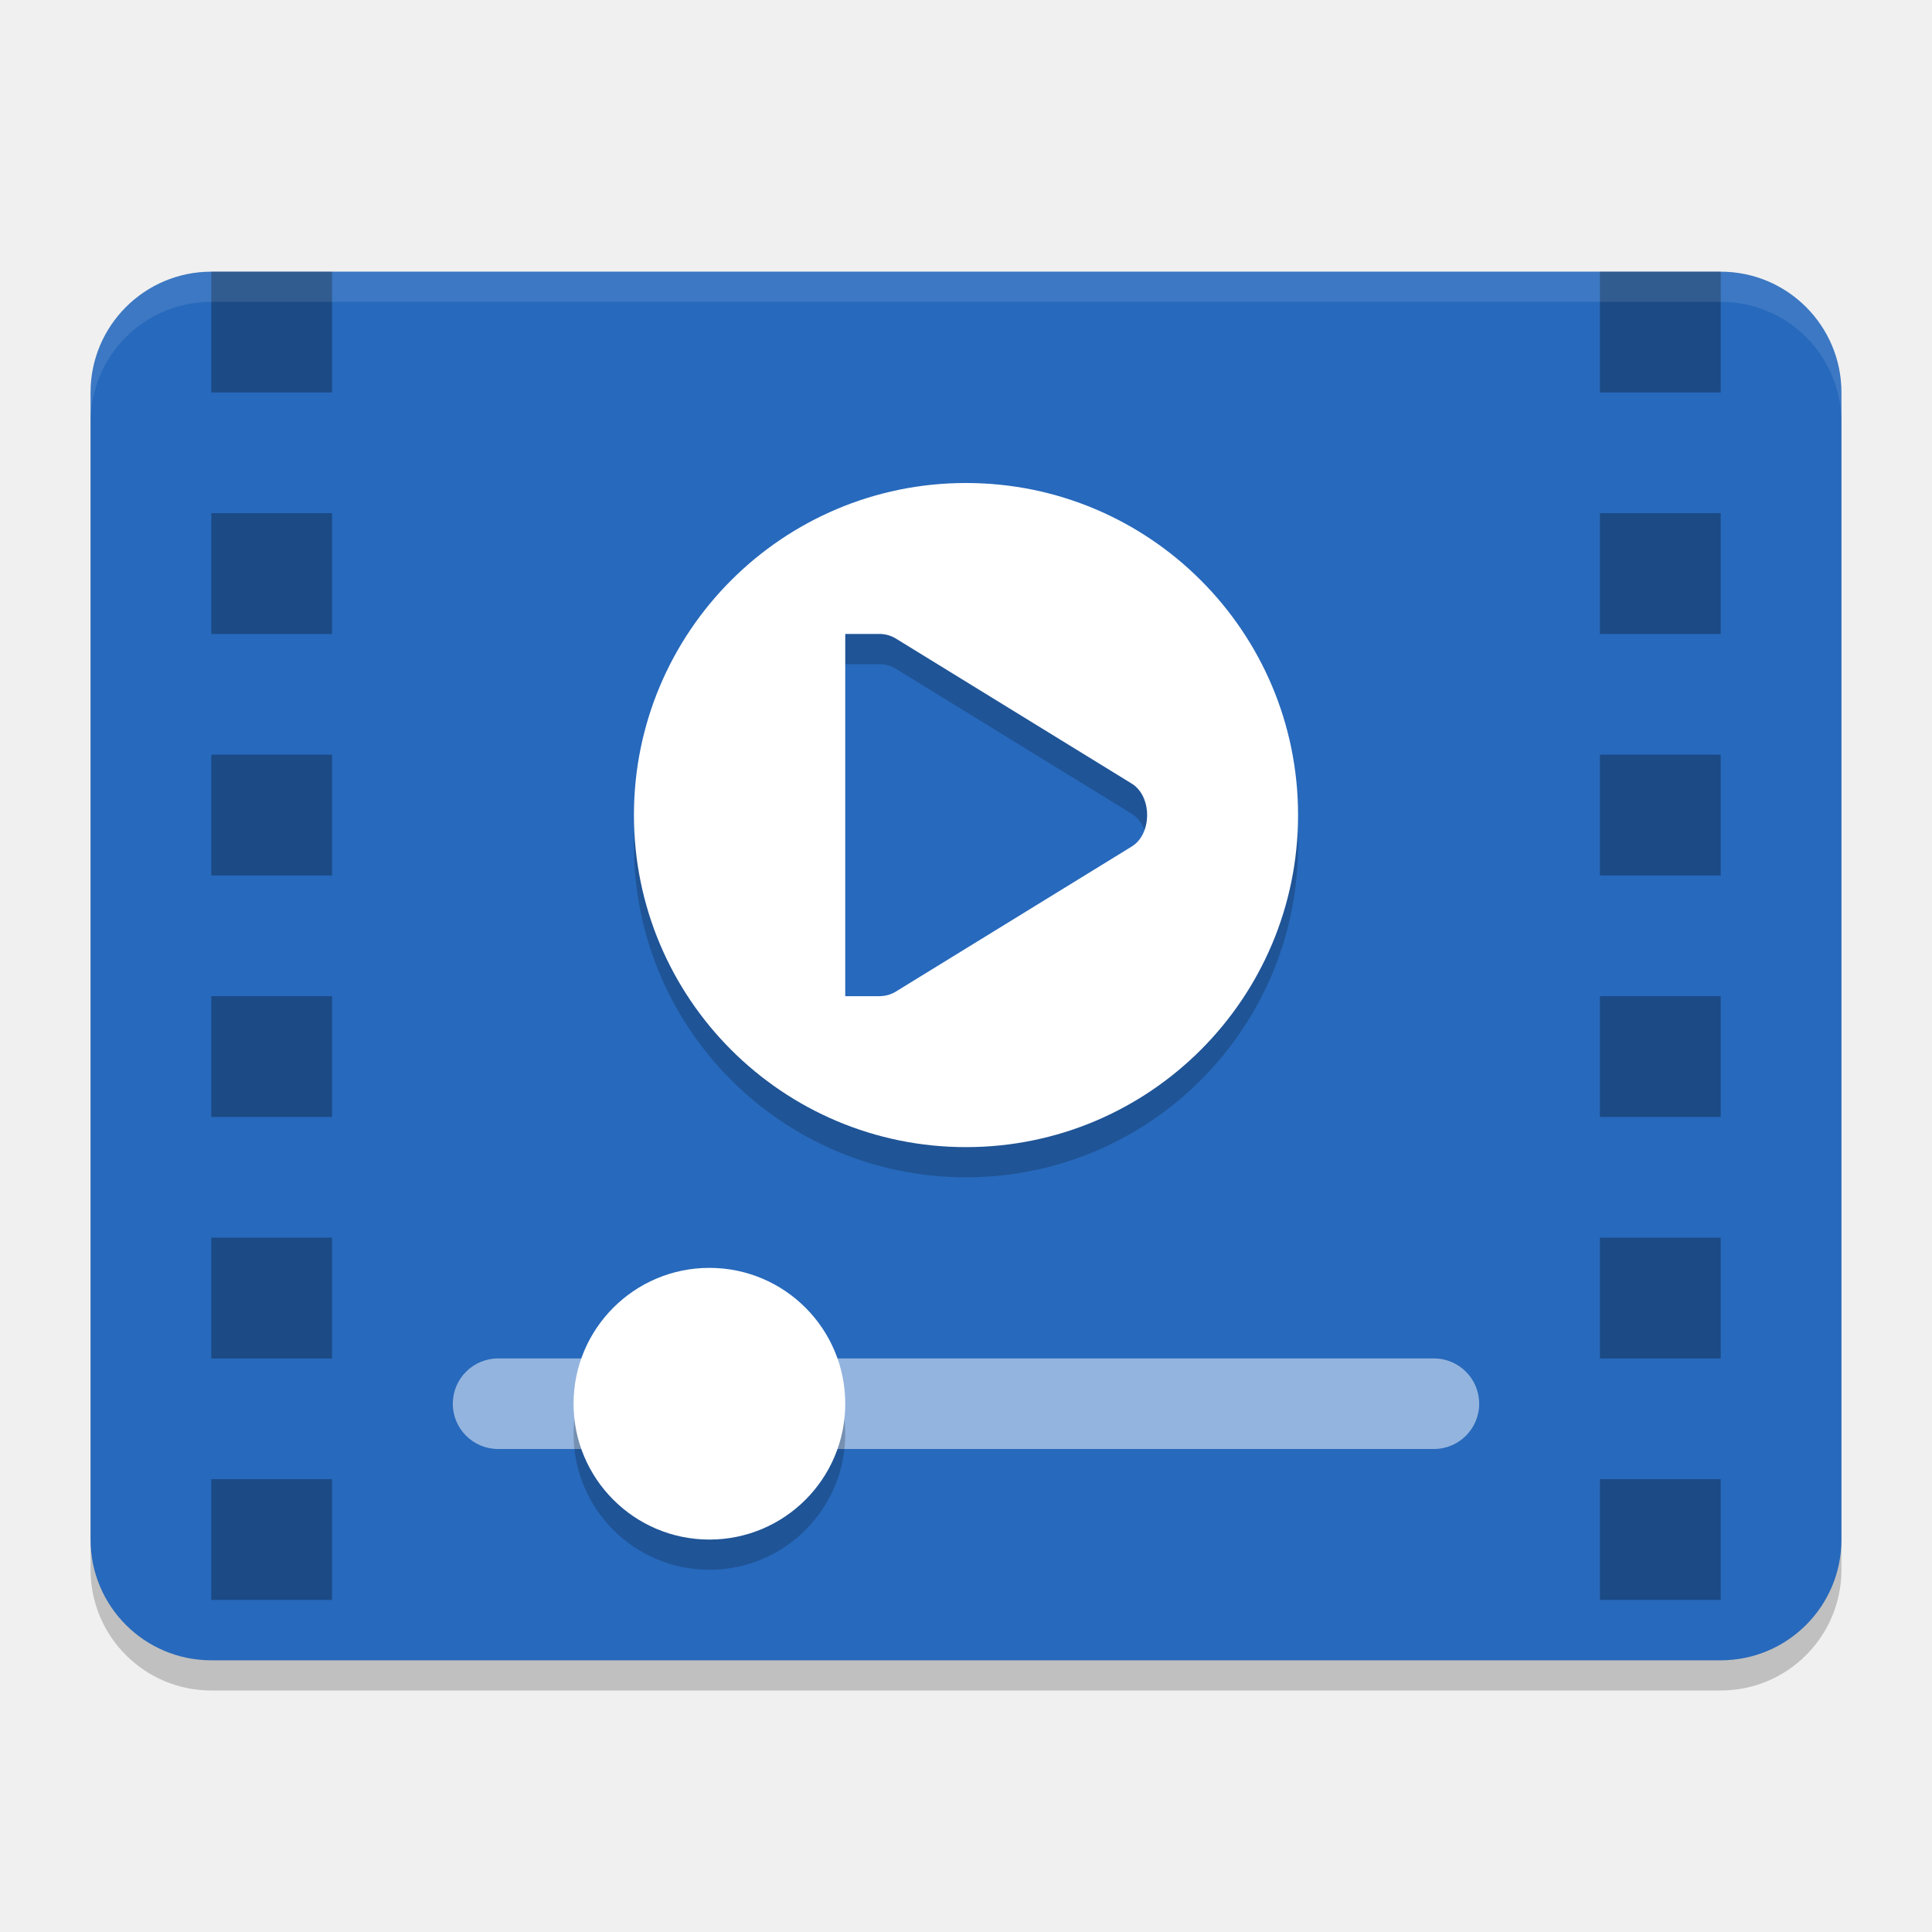
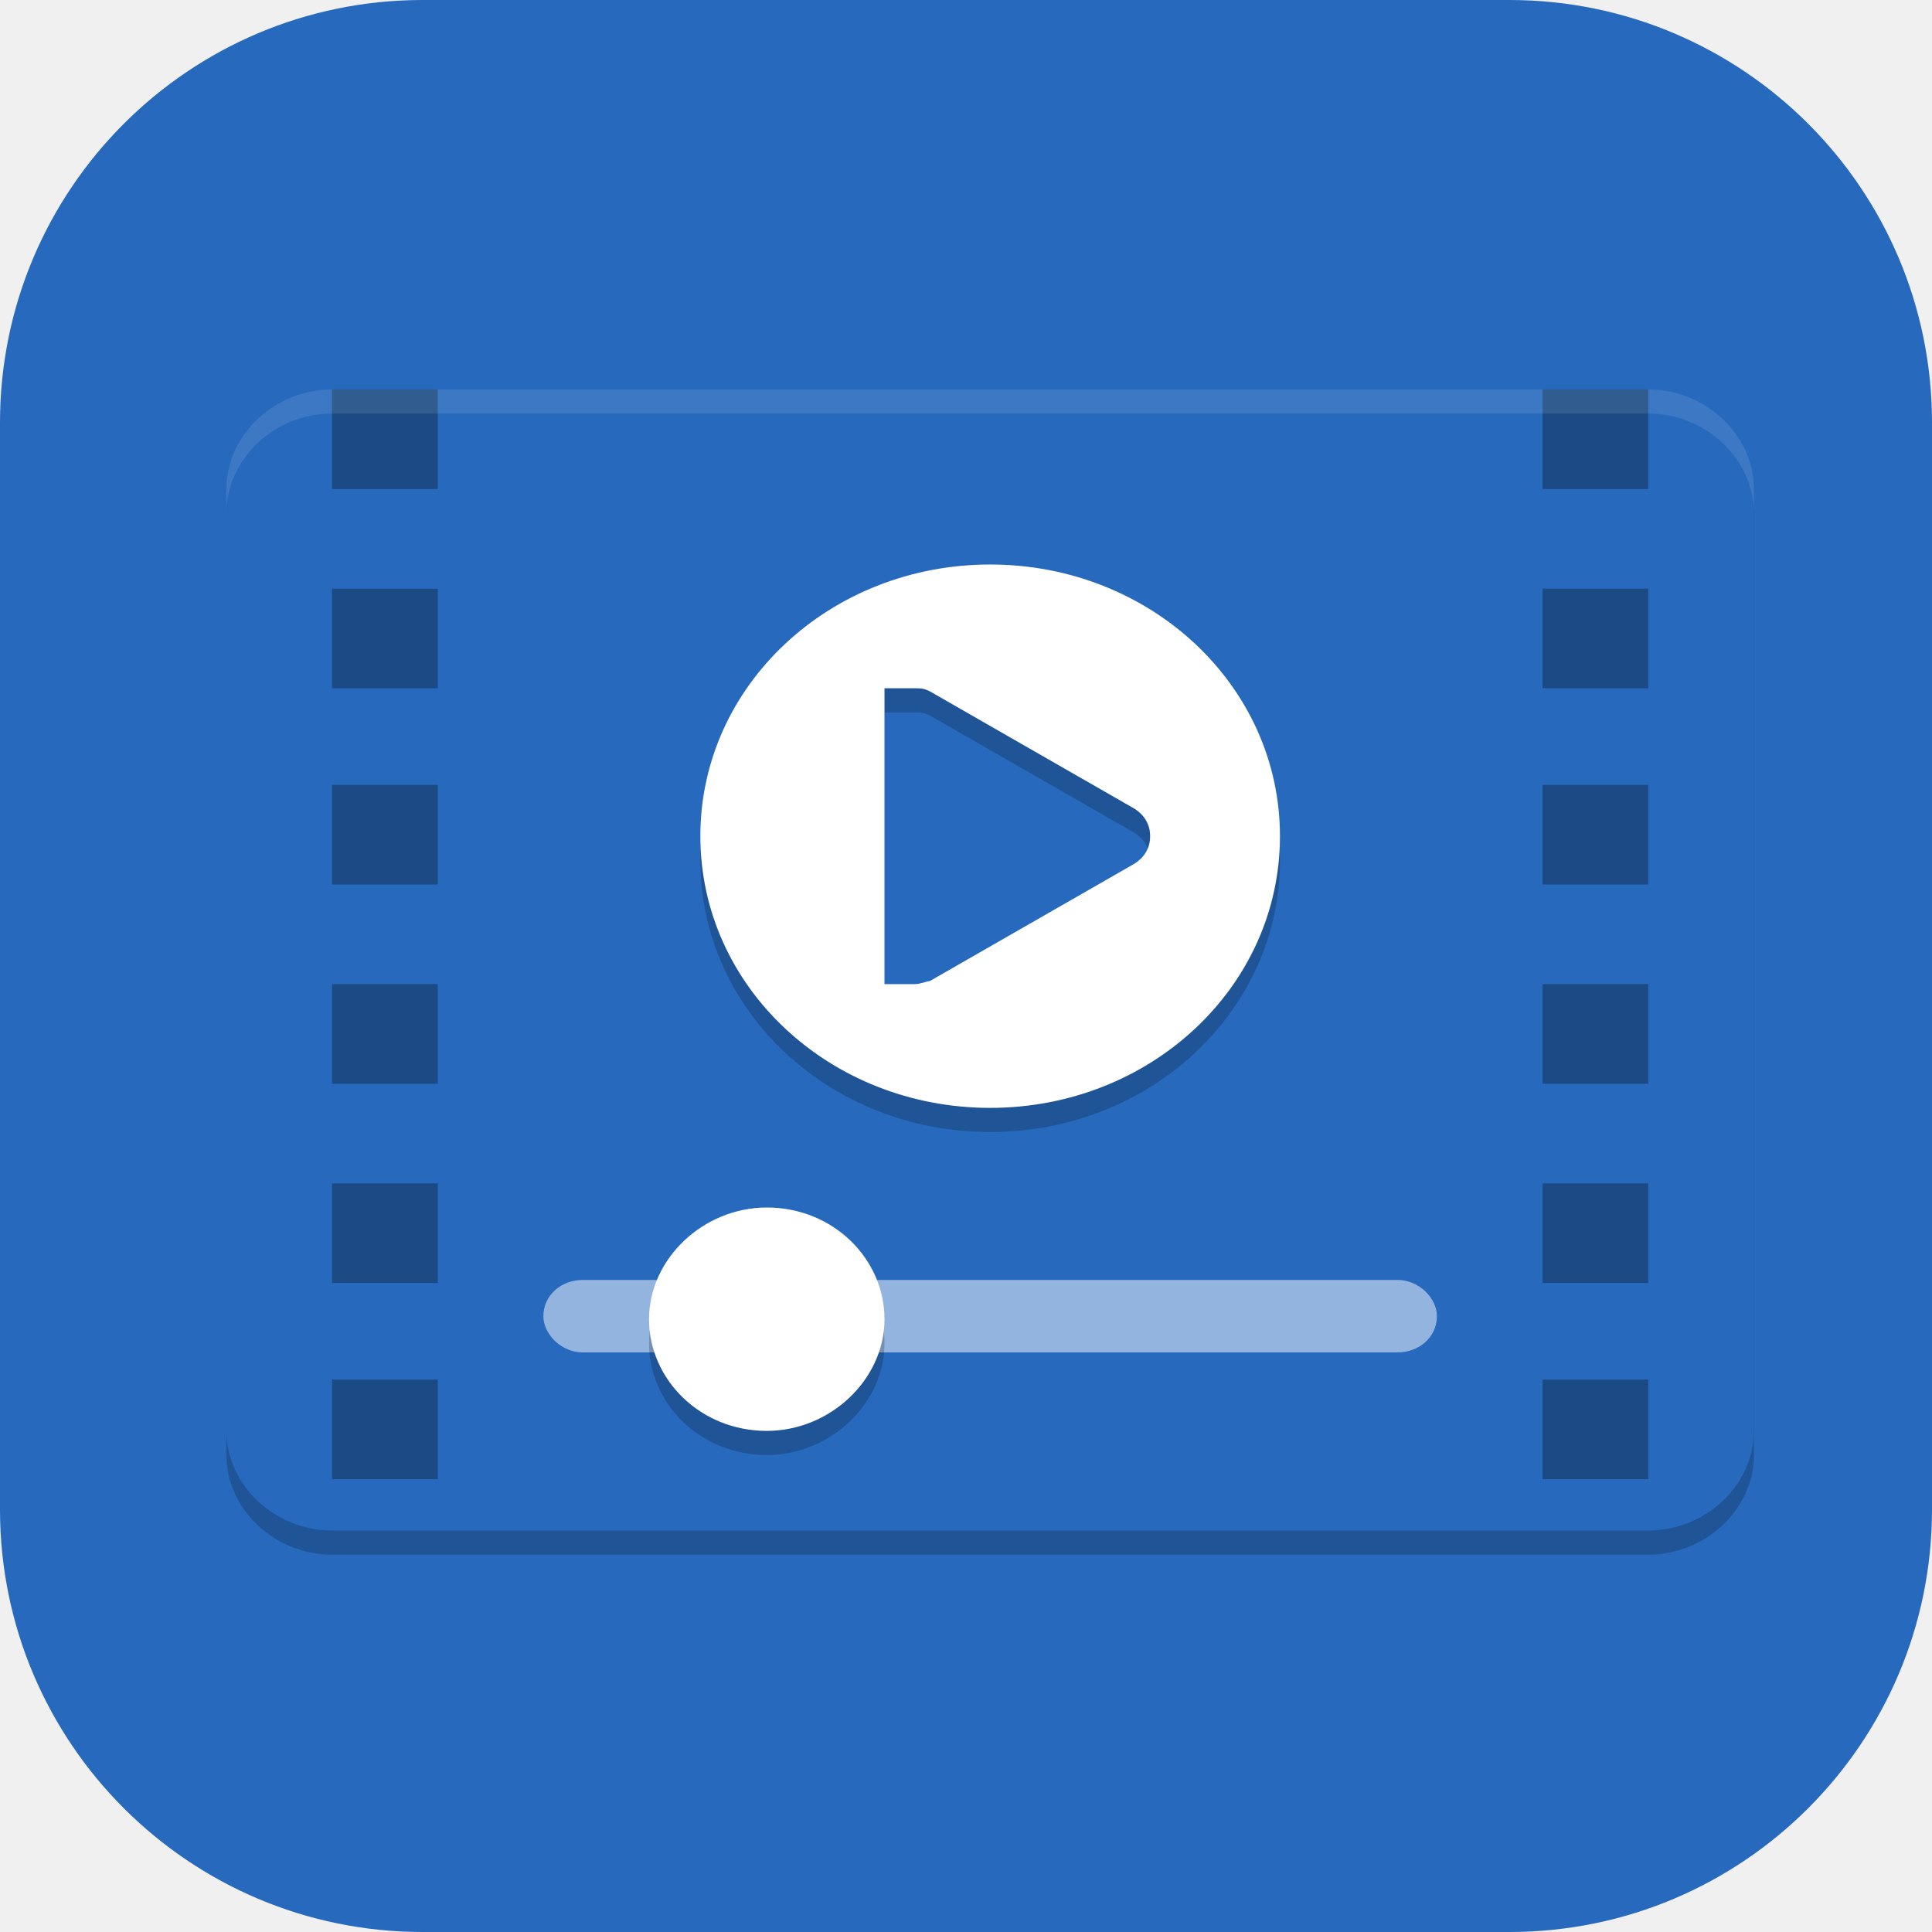
- <svg xmlns="http://www.w3.org/2000/svg" width="64" height="64" version="1.0">
-   <rect style="opacity:0.2" width="58" height="46" x="3" y="10" rx="4" ry="4" />
-   <rect style="fill:#2769bc" width="58" height="46" x="3" y="9" rx="4" ry="4" />
-   <path style="opacity:0.2" d="M 32,17 A 11,11 0 0 0 21,28 11,11 0 0 0 32,39 11,11 0 0 0 43,28 11,11 0 0 0 32,17 Z M 28,22 H 29 29.115 C 29.31,21.998 29.502,22.047 29.672,22.15 L 37.479,26.951 C 37.825,27.157 38,27.578 38,28 38,28.422 37.825,28.843 37.479,29.049 L 29.672,33.85 C 29.502,33.953 29.31,34.001 29.115,34 H 29 28 Z" />
-   <path style="fill:#ffffff" d="M 32 16 A 11 11 0 0 0 21 27 A 11 11 0 0 0 32 38 A 11 11 0 0 0 43 27 A 11 11 0 0 0 32 16 z M 28 21 L 29 21 L 29.115 21 C 29.31 20.998 29.502 21.047 29.672 21.15 L 37.479 25.951 C 37.825 26.157 38 26.578 38 27 C 38 27.422 37.825 27.843 37.479 28.049 L 29.672 32.85 C 29.502 32.953 29.31 33.001 29.115 33 L 29 33 L 28 33 L 28 21 z" />
-   <rect style="opacity:0.5;fill:#ffffff" width="34" height="3" x="15" y="45" rx="1.5" ry="1.5" />
-   <rect style="opacity:0.2" width="9" height="9" x="19" y="43" rx="4.5" ry="4.5" />
-   <rect style="fill:#ffffff" width="9" height="9" x="19" y="42" rx="4.5" ry="4.5" />
-   <path style="opacity:0.3" d="M 7 9 L 7 13 L 11 13 L 11 9 L 7 9 z M 53 9 L 53 13 L 57 13 L 57 9 L 53 9 z M 7 17 L 7 21 L 11 21 L 11 17 L 7 17 z M 53 17 L 53 21 L 57 21 L 57 17 L 53 17 z M 7 25 L 7 29 L 11 29 L 11 25 L 7 25 z M 53 25 L 53 29 L 57 29 L 57 25 L 53 25 z M 7 33 L 7 37 L 11 37 L 11 33 L 7 33 z M 53 33 L 53 37 L 57 37 L 57 33 L 53 33 z M 7 41 L 7 45 L 11 45 L 11 41 L 7 41 z M 53 41 L 53 45 L 57 45 L 57 41 L 53 41 z M 7 49 L 7 53 L 11 53 L 11 49 L 7 49 z M 53 49 L 53 53 L 57 53 L 57 49 L 53 49 z" />
-   <path style="fill:#ffffff;opacity:0.1" d="M 7 9 C 4.784 9 3 10.784 3 13 L 3 14 C 3 11.784 4.784 10 7 10 L 57 10 C 59.216 10 61 11.784 61 14 L 61 13 C 61 10.784 59.216 9 57 9 L 7 9 z" />
+ <svg xmlns="http://www.w3.org/2000/svg" id="_图层_1" data-name="图层_1" version="1.1" viewBox="0 0 64 64" width="64" height="64">
+   <defs>
+     <style>
+       .st0 {
+         fill: #2769bc;
+       }
+ 
+       .st1, .st2, .st3 {
+         fill: #fff;
+       }
+ 
+       .st2 {
+         opacity: .5;
+       }
+ 
+       .st2, .st4, .st5, .st3 {
+         isolation: isolate;
+       }
+ 
+       .st4 {
+         opacity: .3;
+       }
+ 
+       .st5 {
+         opacity: .2;
+       }
+ 
+       .st3 {
+         opacity: .1;
+       }
+     </style>
+   </defs>
+   <rect class="st0" width="64" height="64" rx="14" ry="14" />
+   <path class="st5" d="M11,13.7h43.6c1.9,0,3.5,1.5,3.5,3.3v31.2c0,1.8-1.6,3.3-3.5,3.3H11c-1.9,0-3.5-1.5-3.5-3.3v-31.2c0-1.8,1.6-3.3,3.5-3.3Z" />
+   <path class="st0" d="M11,12.9h43.6c1.9,0,3.5,1.5,3.5,3.3v31.2c0,1.8-1.6,3.3-3.5,3.3H11c-1.9,0-3.5-1.5-3.5-3.3v-31.2c0-1.8,1.6-3.3,3.5-3.3Z" />
+   <path class="st5" d="M32.8,19.5c-5.3,0-9.6,4-9.6,9s4.3,9,9.6,9,9.6-4,9.6-9-4.3-9-9.6-9ZM29.3,23.6h1c.2,0,.3,0,.5.1l6.8,3.9c.3.2.5.5.5.9s-.2.7-.5.9l-6.8,3.9c-.1,0-.3.1-.5.1h-1v-9.8Z" />
+   <path class="st1" d="M32.8,18.7c-5.3,0-9.6,4-9.6,9s4.3,9,9.6,9,9.6-4,9.6-9-4.3-9-9.6-9ZM29.3,22.8h1c.2,0,.3,0,.5.1l6.8,3.9c.3.2.5.5.5.9s-.2.7-.5.9l-6.8,3.9c-.1,0-.3.1-.5.1h-1v-9.8Z" />
+   <path class="st2" d="M19.3,42.4h27c.7,0,1.3.6,1.3,1.2h0c0,.7-.6,1.2-1.3,1.2h-27c-.7,0-1.3-.6-1.3-1.2h0c0-.7.6-1.2,1.3-1.2Z" />
+   <path class="st5" d="M25.4,40.8h0c2.2,0,3.9,1.7,3.9,3.7h0c0,2-1.8,3.7-3.9,3.7h0c-2.2,0-3.9-1.7-3.9-3.7h0c0-2,1.8-3.7,3.9-3.7Z" />
+   <path class="st1" d="M25.4,40h0c2.2,0,3.9,1.7,3.9,3.7h0c0,2-1.8,3.7-3.9,3.7h0c-2.2,0-3.9-1.7-3.9-3.7h0c0-2,1.8-3.7,3.9-3.7Z" />
+   <path class="st4" d="M11,12.9v3.3h3.5v-3.3h-3.5ZM51.1,12.9v3.3h3.5v-3.3h-3.5ZM11,19.5v3.3h3.5v-3.3h-3.5ZM51.1,19.5v3.3h3.5v-3.3h-3.5ZM11,26v3.3h3.5v-3.3h-3.5ZM51.1,26v3.3h3.5v-3.3h-3.5ZM11,32.6v3.3h3.5v-3.3h-3.5ZM51.1,32.6v3.3h3.5v-3.3h-3.5ZM11,39.2v3.3h3.5v-3.3h-3.5ZM51.1,39.2v3.3h3.5v-3.3h-3.5ZM11,45.7v3.3h3.5v-3.3h-3.5ZM51.1,45.7v3.3h3.5v-3.3h-3.5Z" />
+   <path class="st3" d="M11,12.9c-1.9,0-3.5,1.5-3.5,3.3v.8c0-1.8,1.6-3.3,3.5-3.3h43.6c1.9,0,3.5,1.5,3.5,3.3v-.8c0-1.8-1.6-3.3-3.5-3.3H11Z" />
</svg>
